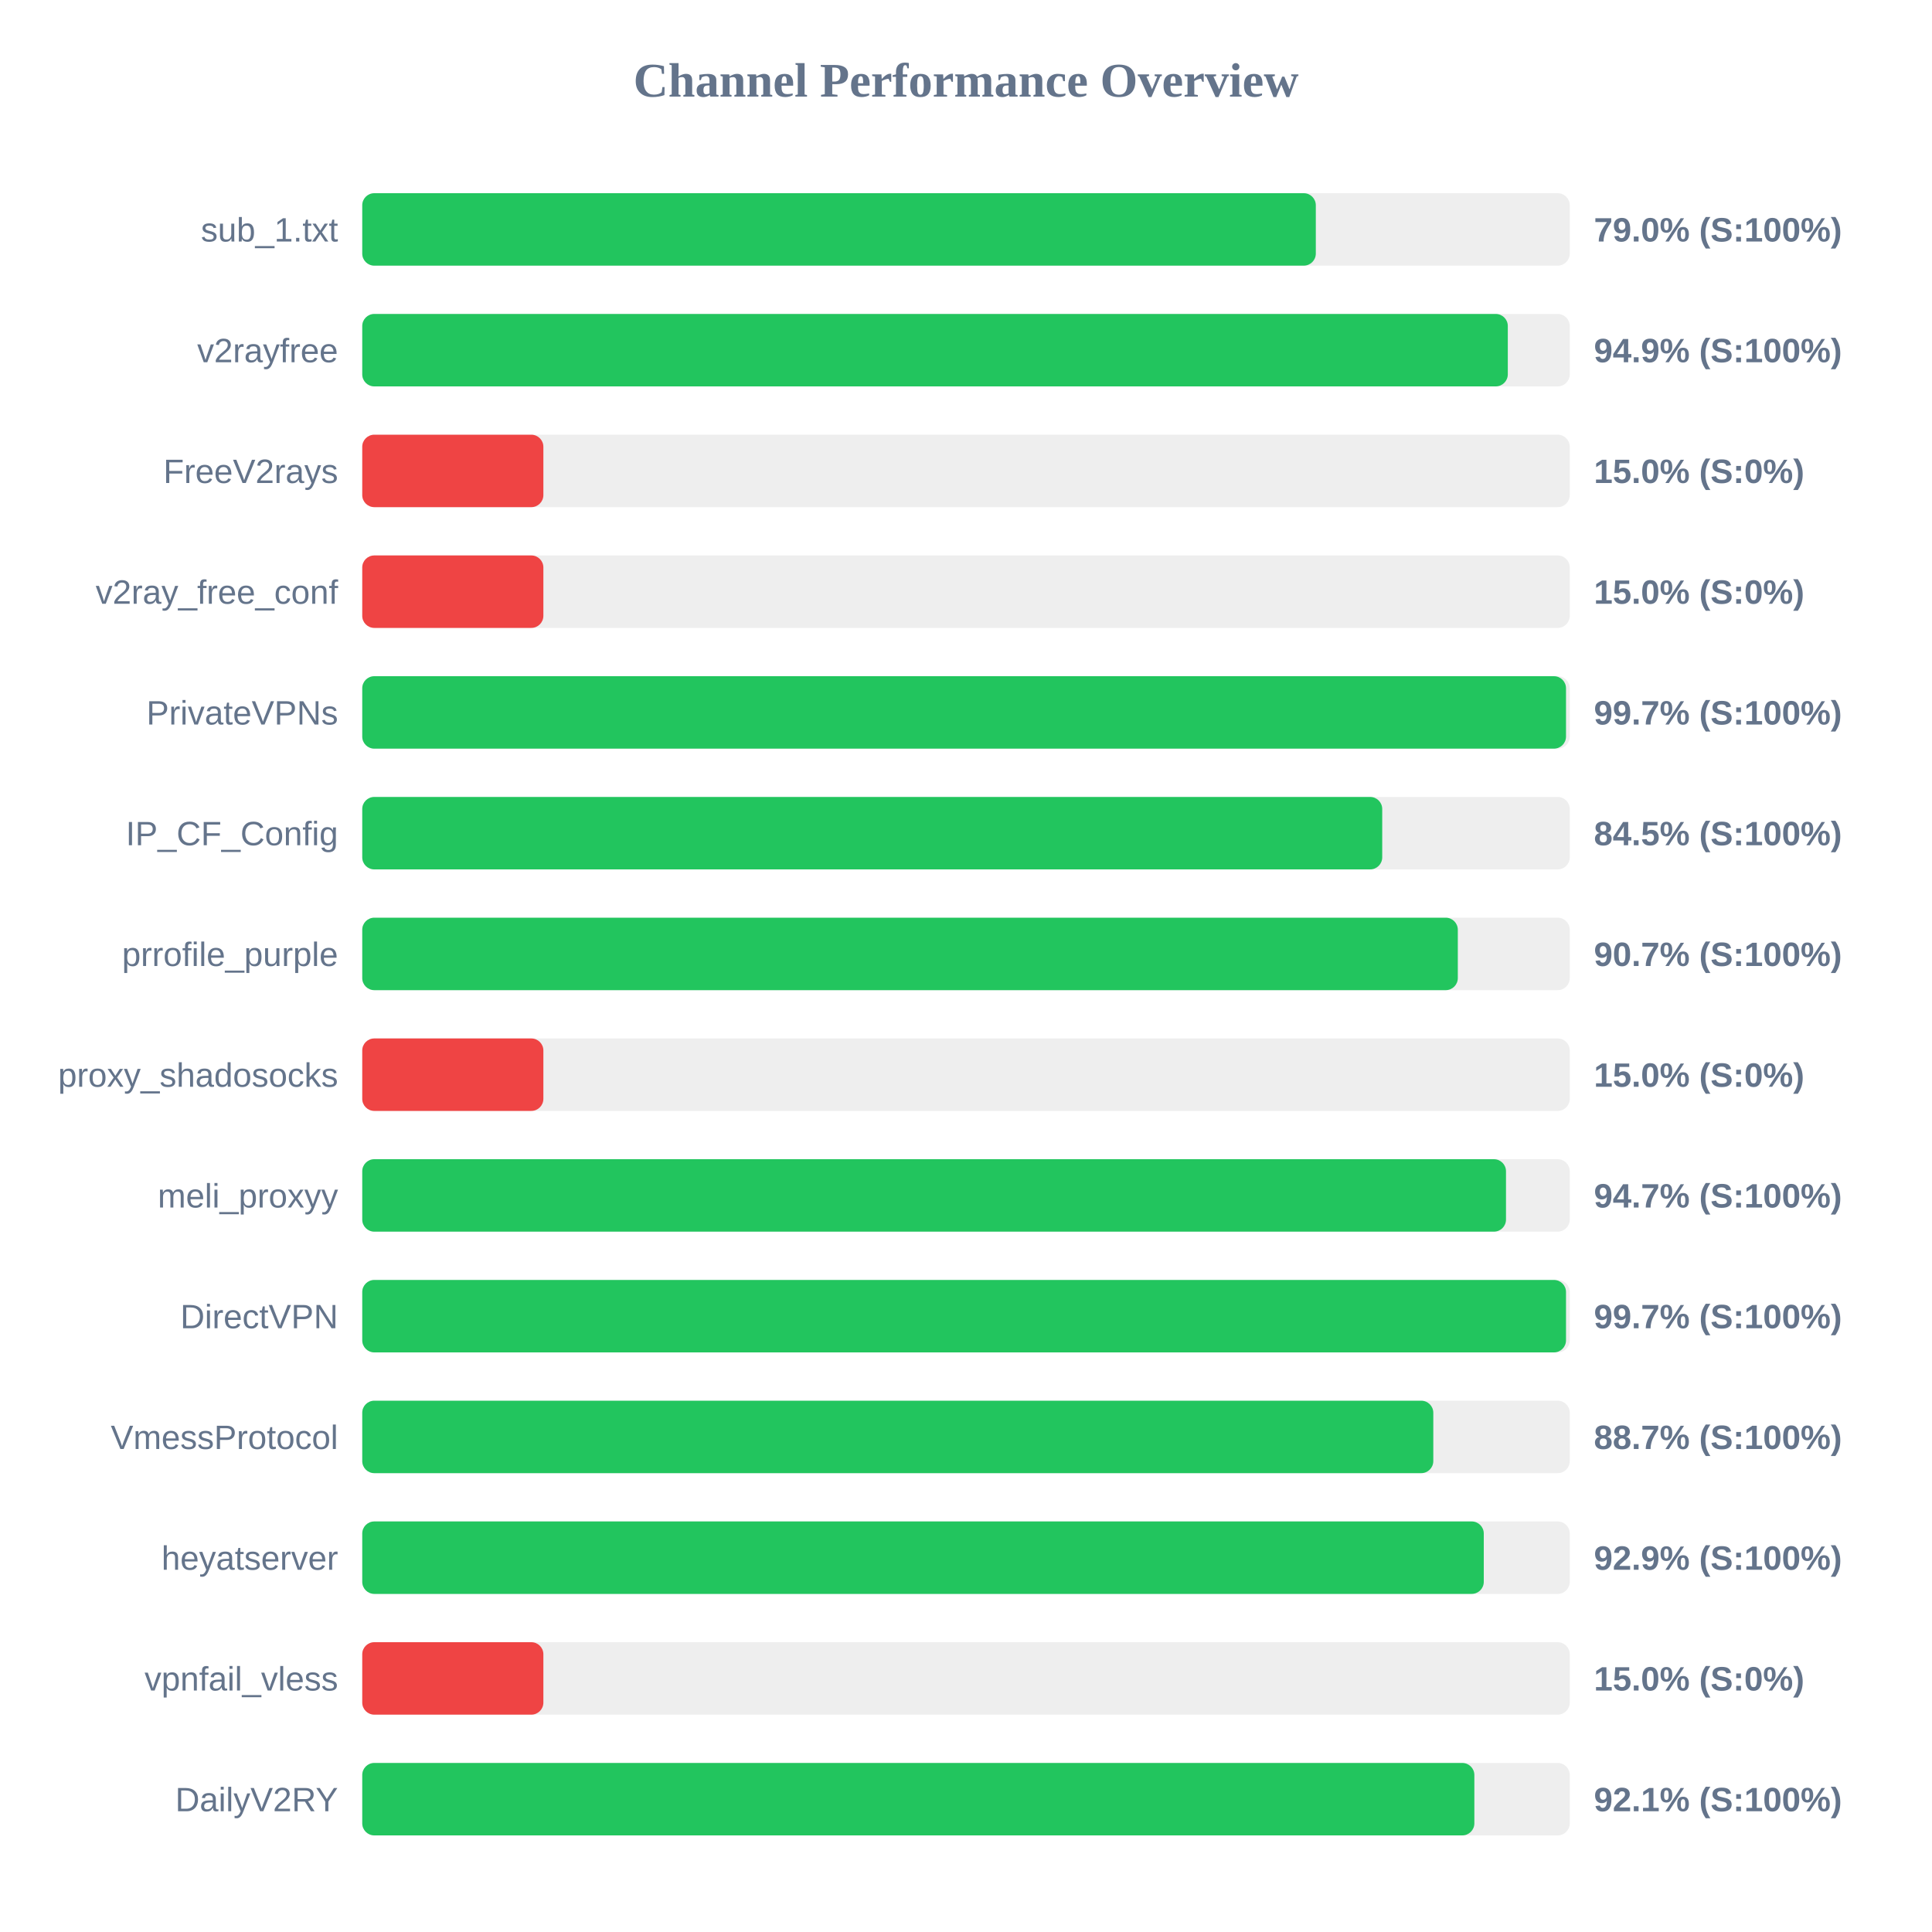
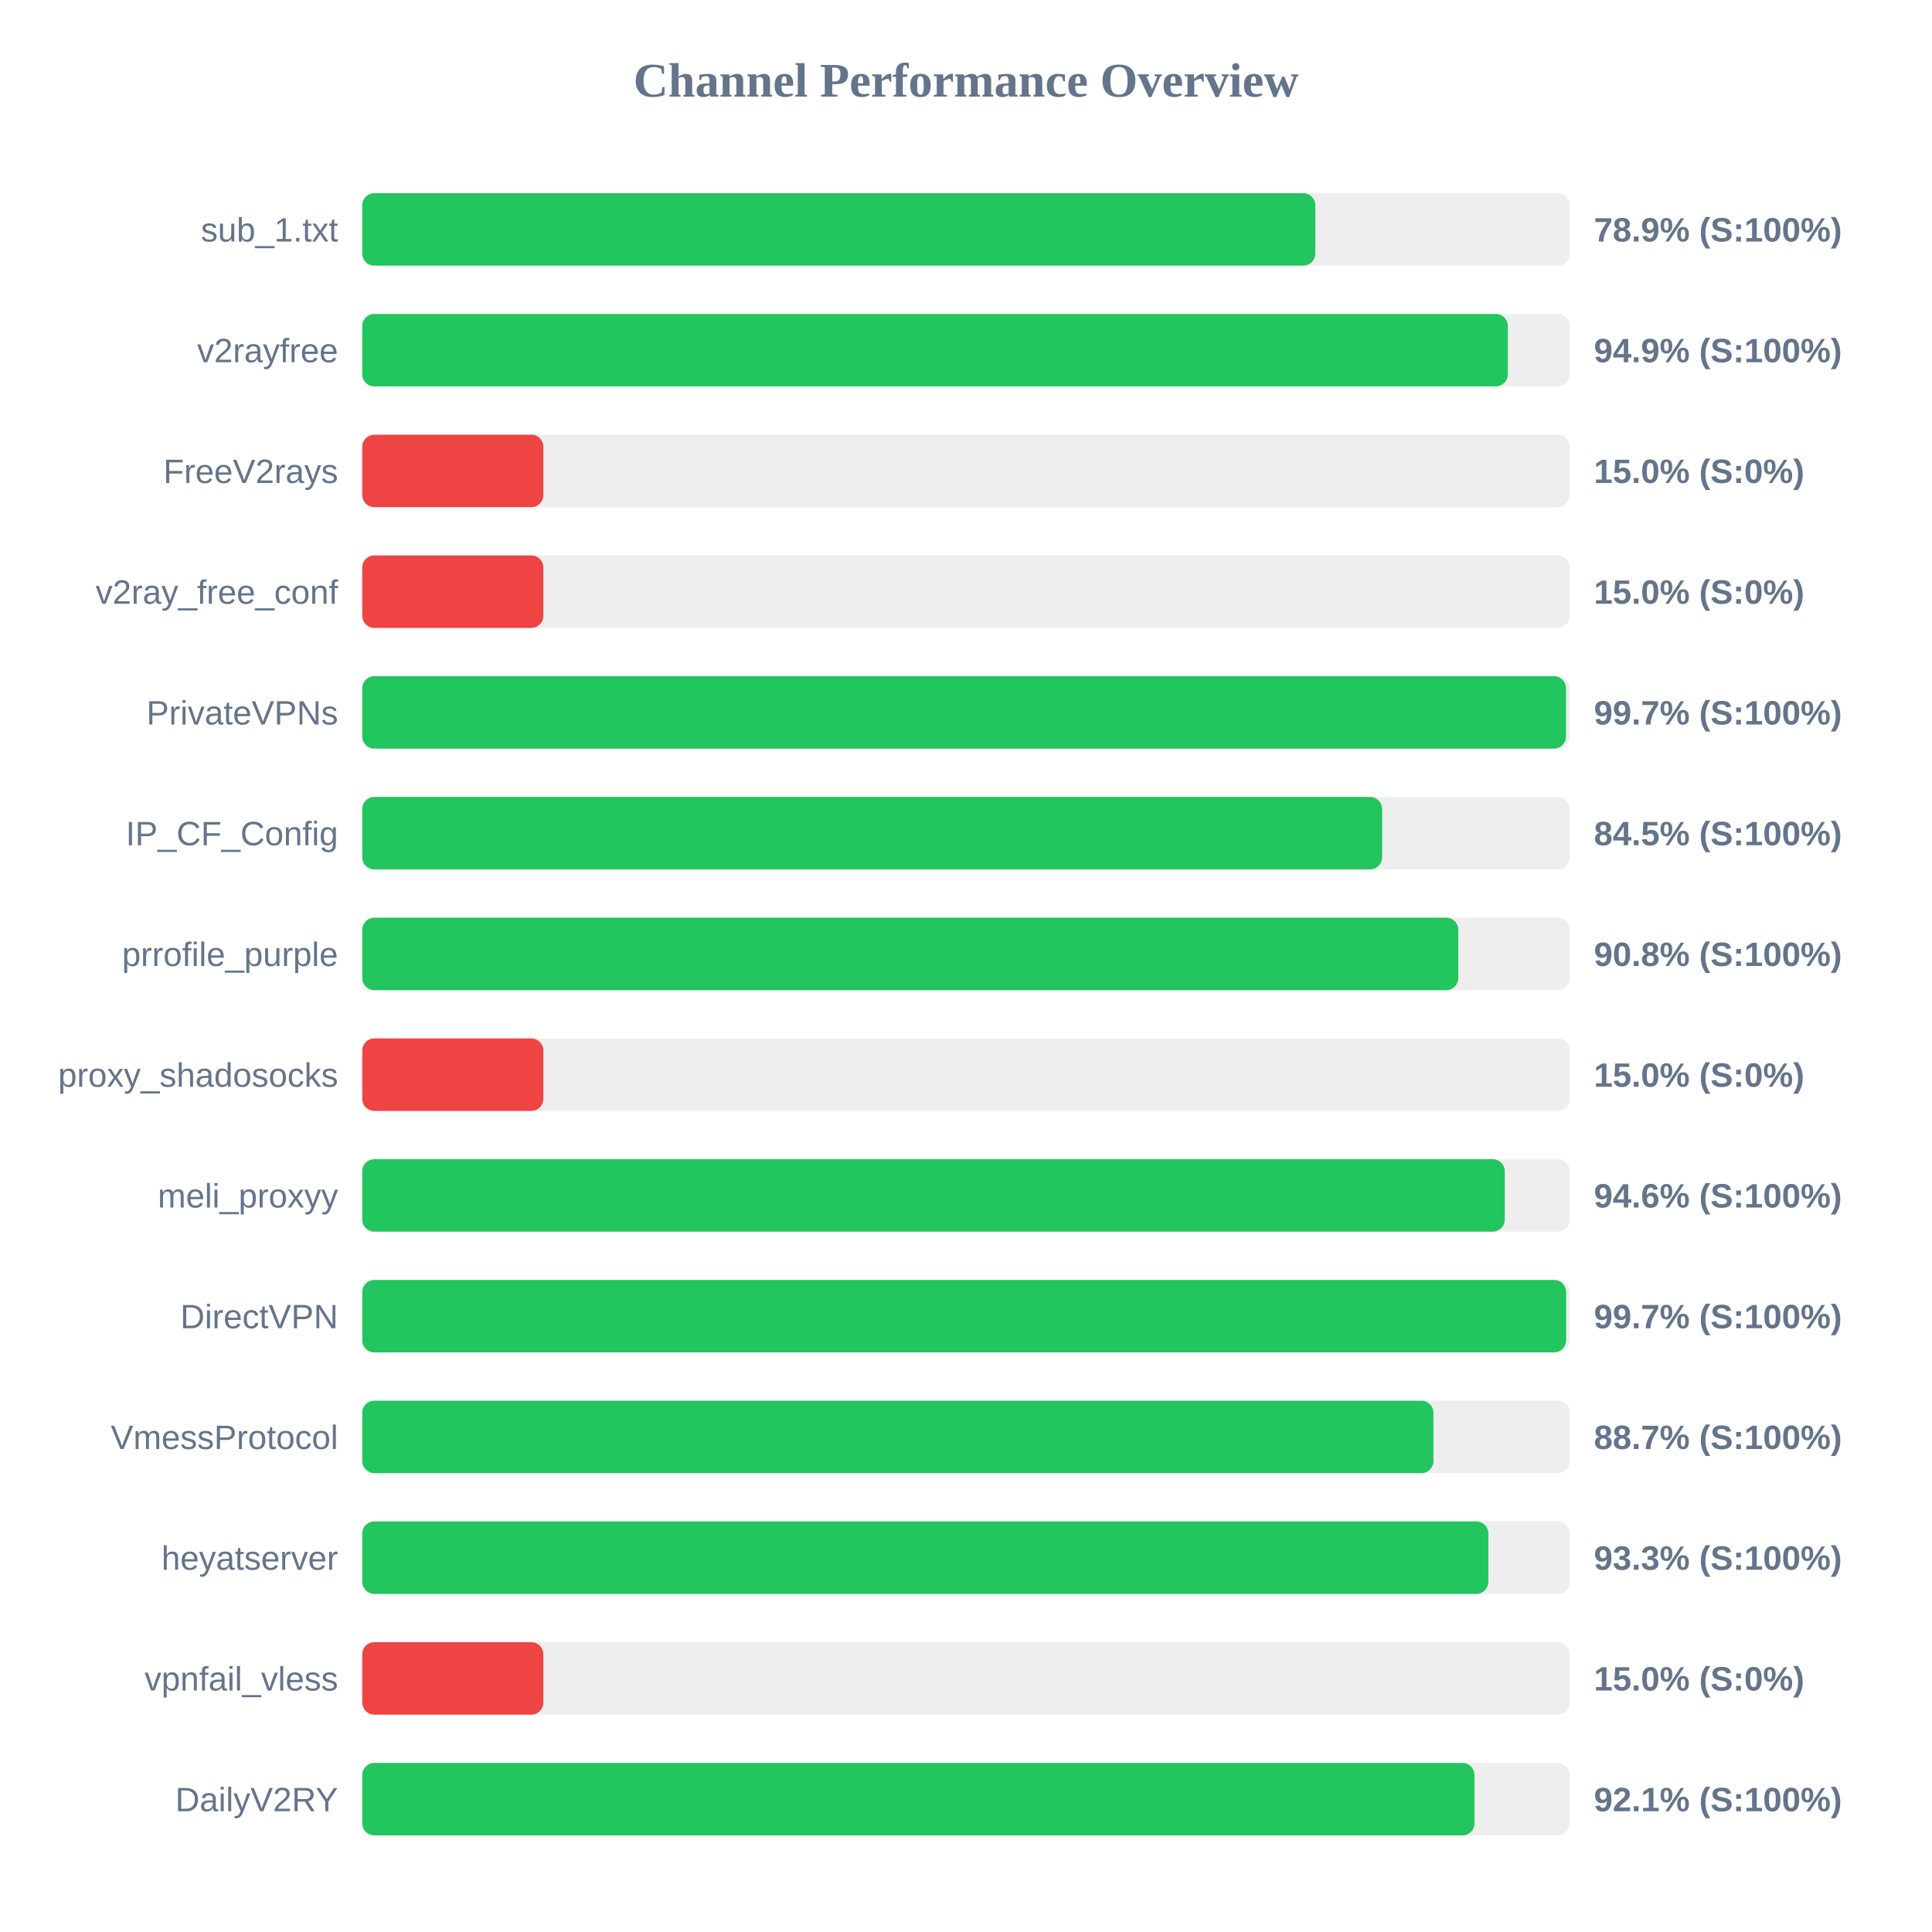
<svg xmlns="http://www.w3.org/2000/svg" width="800" height="800" version="1.1">
  <style>
        .row { font: 14px Arial; fill: #64748b; }
        .score { font: bold 14px Arial; fill: #64748b; }
    </style>
  <text x="400" y="40" text-anchor="middle" font-size="20px" font-weight="bold" fill="#64748b">Channel Performance Overview</text>
  <rect x="150" y="80" width="500" height="30" fill="#eee" rx="5" />
-   <rect x="150" y="80" width="394.85" height="30" fill="#22c55e" rx="5" />
+   <rect x="150" y="80" width="394.65" height="30" fill="#22c55e" rx="5" />
  <text x="140" y="100" text-anchor="end" class="row">sub_1.txt</text>
-   <text x="660" y="100" text-anchor="start" class="score">79.0% (S:100%)</text>
+   <text x="660" y="100" text-anchor="start" class="score">78.9% (S:100%)</text>
  <rect x="150" y="130" width="500" height="30" fill="#eee" rx="5" />
  <rect x="150" y="130" width="474.35" height="30" fill="#22c55e" rx="5" />
  <text x="140" y="150" text-anchor="end" class="row">v2rayfree</text>
  <text x="660" y="150" text-anchor="start" class="score">94.9% (S:100%)</text>
  <rect x="150" y="180" width="500" height="30" fill="#eee" rx="5" />
  <rect x="150" y="180" width="75.0" height="30" fill="#ef4444" rx="5" />
  <text x="140" y="200" text-anchor="end" class="row">FreeV2rays</text>
  <text x="660" y="200" text-anchor="start" class="score">15.0% (S:0%)</text>
  <rect x="150" y="230" width="500" height="30" fill="#eee" rx="5" />
  <rect x="150" y="230" width="75.0" height="30" fill="#ef4444" rx="5" />
  <text x="140" y="250" text-anchor="end" class="row">v2ray_free_conf</text>
  <text x="660" y="250" text-anchor="start" class="score">15.0% (S:0%)</text>
  <rect x="150" y="280" width="500" height="30" fill="#eee" rx="5" />
  <rect x="150" y="280" width="498.45" height="30" fill="#22c55e" rx="5" />
  <text x="140" y="300" text-anchor="end" class="row">PrivateVPNs</text>
  <text x="660" y="300" text-anchor="start" class="score">99.7% (S:100%)</text>
  <rect x="150" y="330" width="500" height="30" fill="#eee" rx="5" />
-   <rect x="150" y="330" width="422.35" height="30" fill="#22c55e" rx="5" />
+   <rect x="150" y="330" width="422.3" height="30" fill="#22c55e" rx="5" />
  <text x="140" y="350" text-anchor="end" class="row">IP_CF_Config</text>
  <text x="660" y="350" text-anchor="start" class="score">84.5% (S:100%)</text>
  <rect x="150" y="380" width="500" height="30" fill="#eee" rx="5" />
-   <rect x="150" y="380" width="453.65" height="30" fill="#22c55e" rx="5" />
+   <rect x="150" y="380" width="453.85" height="30" fill="#22c55e" rx="5" />
  <text x="140" y="400" text-anchor="end" class="row">prrofile_purple</text>
-   <text x="660" y="400" text-anchor="start" class="score">90.7% (S:100%)</text>
+   <text x="660" y="400" text-anchor="start" class="score">90.8% (S:100%)</text>
  <rect x="150" y="430" width="500" height="30" fill="#eee" rx="5" />
  <rect x="150" y="430" width="75.0" height="30" fill="#ef4444" rx="5" />
  <text x="140" y="450" text-anchor="end" class="row">proxy_shadosocks</text>
  <text x="660" y="450" text-anchor="start" class="score">15.0% (S:0%)</text>
  <rect x="150" y="480" width="500" height="30" fill="#eee" rx="5" />
-   <rect x="150" y="480" width="473.6" height="30" fill="#22c55e" rx="5" />
+   <rect x="150" y="480" width="473.1" height="30" fill="#22c55e" rx="5" />
  <text x="140" y="500" text-anchor="end" class="row">meli_proxyy</text>
-   <text x="660" y="500" text-anchor="start" class="score">94.7% (S:100%)</text>
+   <text x="660" y="500" text-anchor="start" class="score">94.6% (S:100%)</text>
  <rect x="150" y="530" width="500" height="30" fill="#eee" rx="5" />
-   <rect x="150" y="530" width="498.45" height="30" fill="#22c55e" rx="5" />
+   <rect x="150" y="530" width="498.5" height="30" fill="#22c55e" rx="5" />
  <text x="140" y="550" text-anchor="end" class="row">DirectVPN</text>
  <text x="660" y="550" text-anchor="start" class="score">99.7% (S:100%)</text>
  <rect x="150" y="580" width="500" height="30" fill="#eee" rx="5" />
-   <rect x="150" y="580" width="443.5" height="30" fill="#22c55e" rx="5" />
+   <rect x="150" y="580" width="443.55" height="30" fill="#22c55e" rx="5" />
  <text x="140" y="600" text-anchor="end" class="row">VmessProtocol</text>
  <text x="660" y="600" text-anchor="start" class="score">88.7% (S:100%)</text>
  <rect x="150" y="630" width="500" height="30" fill="#eee" rx="5" />
-   <rect x="150" y="630" width="464.4" height="30" fill="#22c55e" rx="5" />
+   <rect x="150" y="630" width="466.3" height="30" fill="#22c55e" rx="5" />
  <text x="140" y="650" text-anchor="end" class="row">heyatserver</text>
-   <text x="660" y="650" text-anchor="start" class="score">92.9% (S:100%)</text>
+   <text x="660" y="650" text-anchor="start" class="score">93.3% (S:100%)</text>
  <rect x="150" y="680" width="500" height="30" fill="#eee" rx="5" />
  <rect x="150" y="680" width="75.0" height="30" fill="#ef4444" rx="5" />
  <text x="140" y="700" text-anchor="end" class="row">vpnfail_vless</text>
  <text x="660" y="700" text-anchor="start" class="score">15.0% (S:0%)</text>
  <rect x="150" y="730" width="500" height="30" fill="#eee" rx="5" />
-   <rect x="150" y="730" width="460.5" height="30" fill="#22c55e" rx="5" />
+   <rect x="150" y="730" width="460.55" height="30" fill="#22c55e" rx="5" />
  <text x="140" y="750" text-anchor="end" class="row">DailyV2RY</text>
  <text x="660" y="750" text-anchor="start" class="score">92.1% (S:100%)</text>
</svg>
